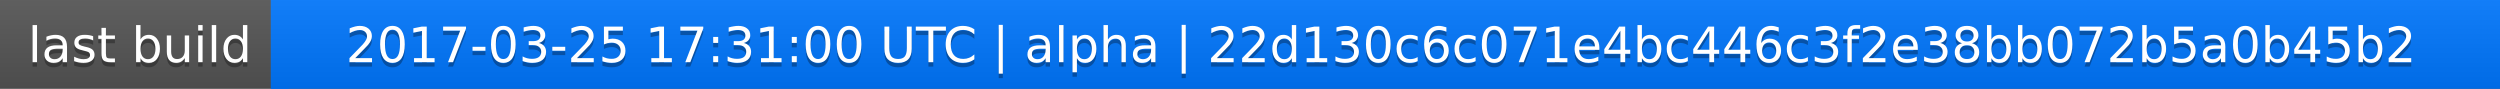
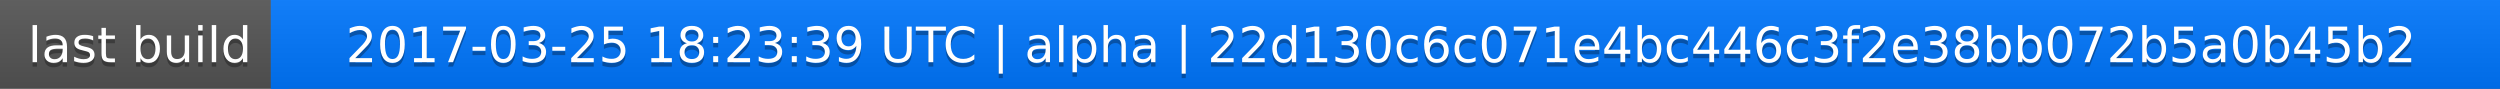
<svg xmlns="http://www.w3.org/2000/svg" width="563" height="20">
  <linearGradient id="a" x2="0" y2="100%">
    <stop offset="0" stop-color="#bbb" stop-opacity=".1" />
    <stop offset="1" stop-opacity=".1" />
  </linearGradient>
  <rect rx="0" width="563" height="20" fill="#555" />
  <rect rx="0" x="61" width="502" height="20" fill="#07f" />
  <path fill="#07f" d="M61 0h4v20h-4z" />
  <rect rx="0" width="563" height="20" fill="url(#a)" />
  <g fill="#fff" text-anchor="middle" font-family="DejaVu Sans,Verdana,Geneva,sans-serif" font-size="11">
    <text x="31.5" y="15" fill="#010101" fill-opacity=".3">last build</text>
    <text x="31.5" y="14">last build</text>
-     <text x="311" y="15" fill="#010101" fill-opacity=".3">2017-03-25 17:31:00 UTC | alpha | 22d130c6c071e4bc446c3f2e38bb072b5a0b45b2</text>
-     <text x="311" y="14">2017-03-25 17:31:00 UTC | alpha | 22d130c6c071e4bc446c3f2e38bb072b5a0b45b2</text>
+     <text x="311" y="15" fill="#010101" fill-opacity=".3">2017-03-25 18:23:39 UTC | alpha | 22d130c6c071e4bc446c3f2e38bb072b5a0b45b2</text>
+     <text x="311" y="14">2017-03-25 18:23:39 UTC | alpha | 22d130c6c071e4bc446c3f2e38bb072b5a0b45b2</text>
  </g>
</svg>
